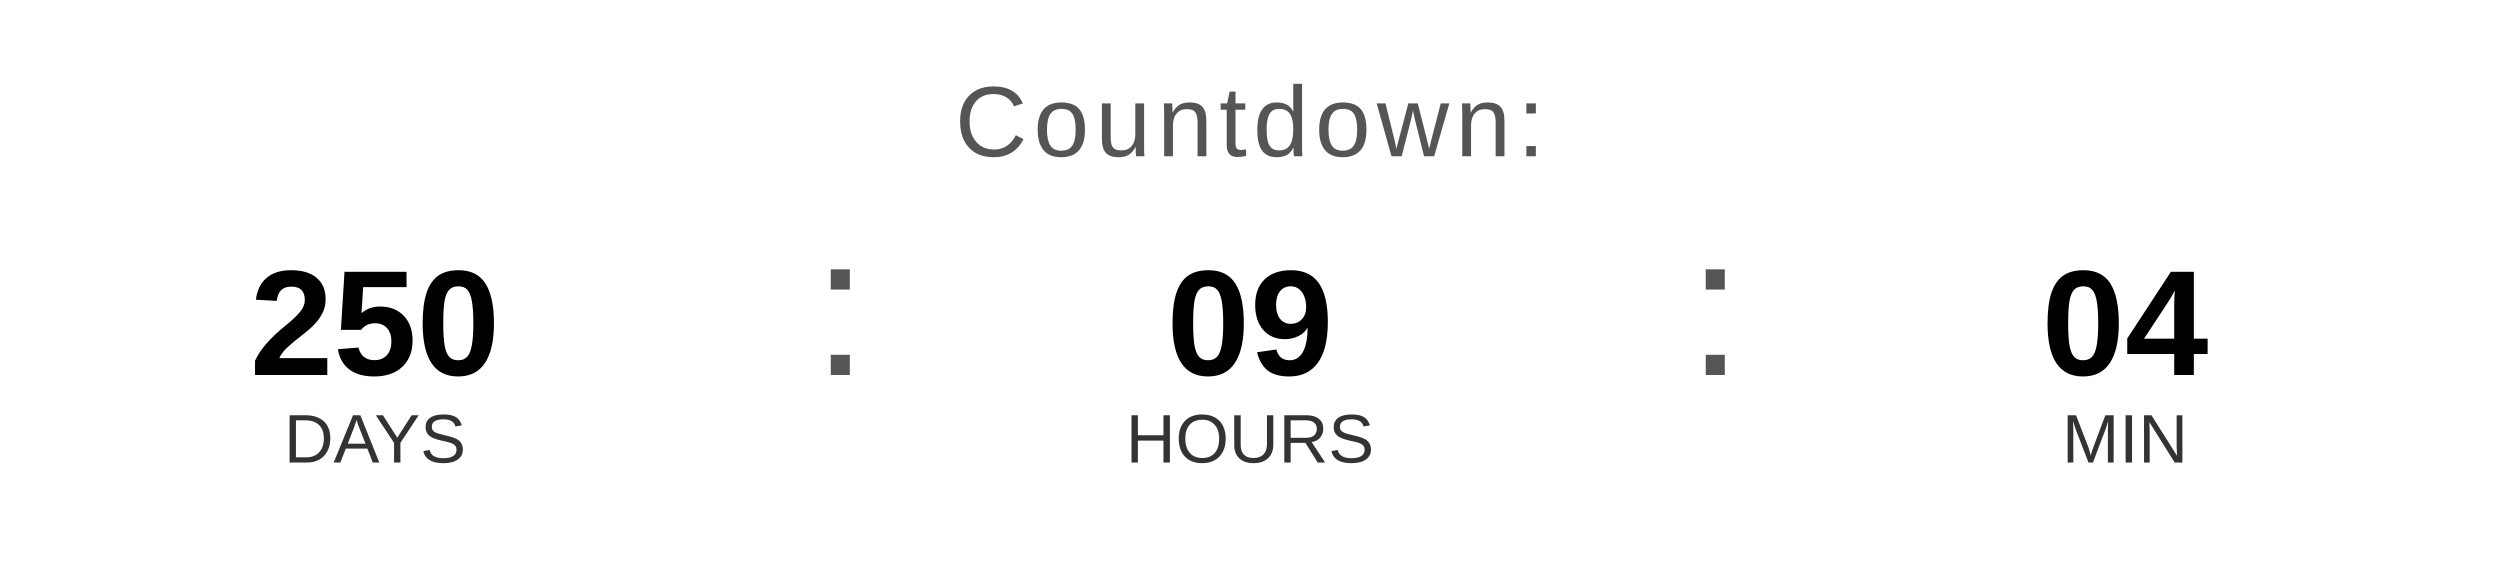
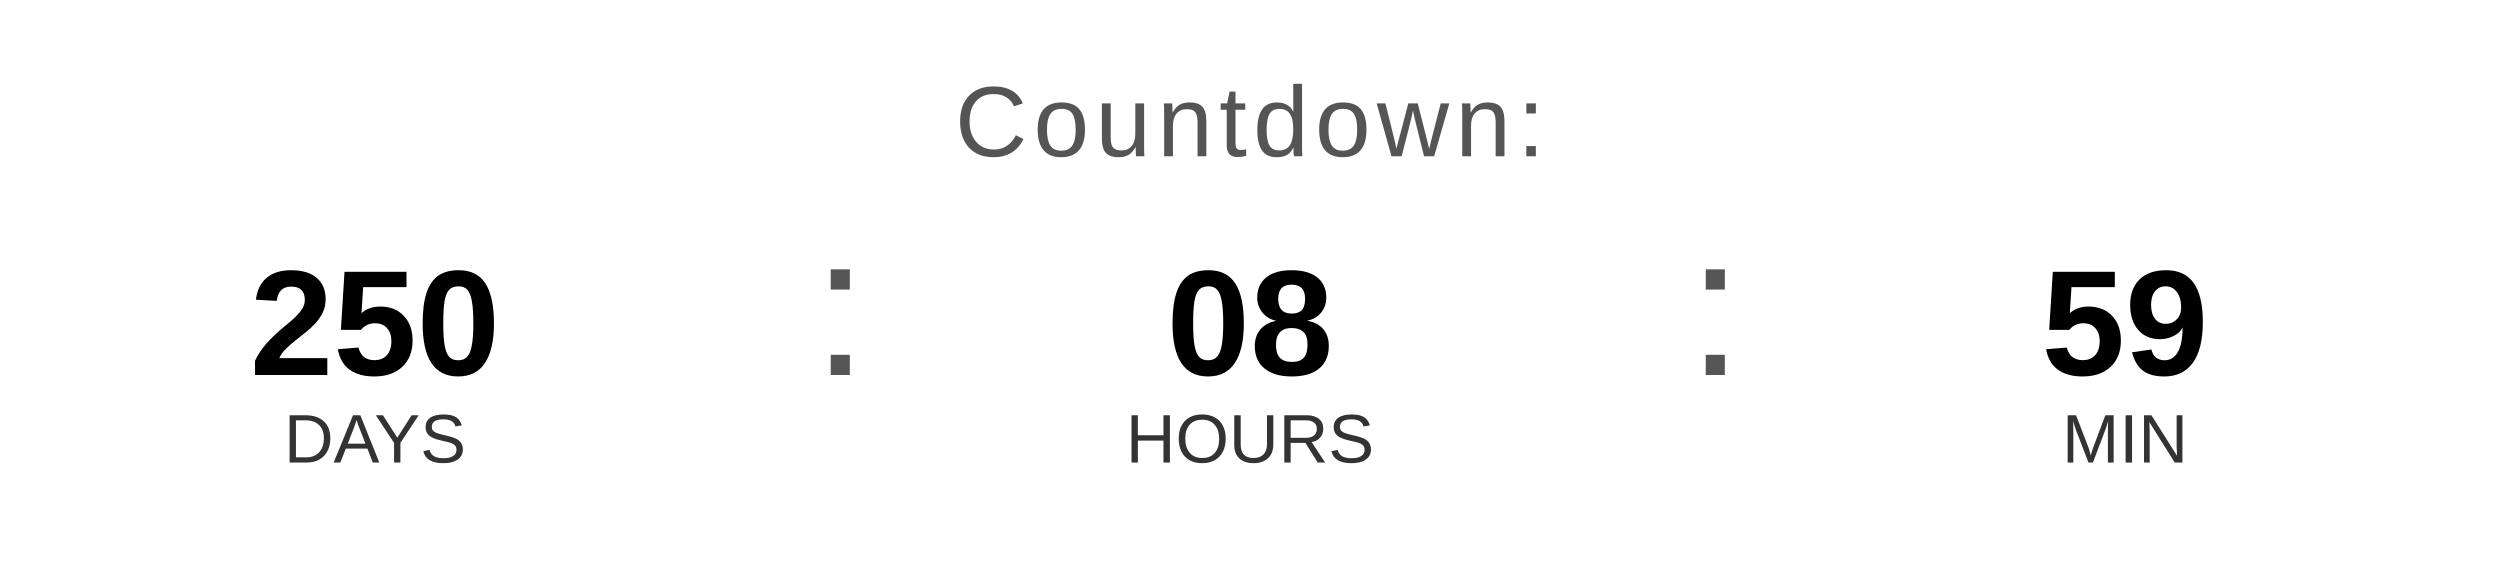
<svg xmlns="http://www.w3.org/2000/svg" width="400" height="90" viewBox="0 0 400 90">
  <text x="200" y="25" font-family="Arial, Helvetica, sans-serif" font-size="16" fill="#555555" text-anchor="middle" letter-spacing="1">
    Countdown:
  </text>
  <text x="60" y="60" font-family="Arial, Helvetica, sans-serif" font-size="24" font-weight="bold" fill="#000000" text-anchor="middle">250</text>
  <text x="60" y="74" font-family="Arial, Helvetica, sans-serif" font-size="11" fill="#333333" text-anchor="middle">DAYS</text>
  <text x="130" y="60" font-family="Arial, sans-serif" font-size="32" fill="#555555">:</text>
-   <text x="200" y="60" font-family="Arial, Helvetica, sans-serif" font-size="24" font-weight="bold" fill="#000000" text-anchor="middle">09</text>
+   <text x="200" y="60" font-family="Arial, Helvetica, sans-serif" font-size="24" font-weight="bold" fill="#000000" text-anchor="middle">08</text>
  <text x="200" y="74" font-family="Arial, Helvetica, sans-serif" font-size="11" fill="#333333" text-anchor="middle">HOURS</text>
  <text x="270" y="60" font-family="Arial, sans-serif" font-size="32" fill="#555555">:</text>
-   <text x="340" y="60" font-family="Arial, Helvetica, sans-serif" font-size="24" font-weight="bold" fill="#000000" text-anchor="middle">04</text>
+   <text x="340" y="60" font-family="Arial, Helvetica, sans-serif" font-size="24" font-weight="bold" fill="#000000" text-anchor="middle">59</text>
  <text x="340" y="74" font-family="Arial, Helvetica, sans-serif" font-size="11" fill="#333333" text-anchor="middle">MIN</text>
</svg>
